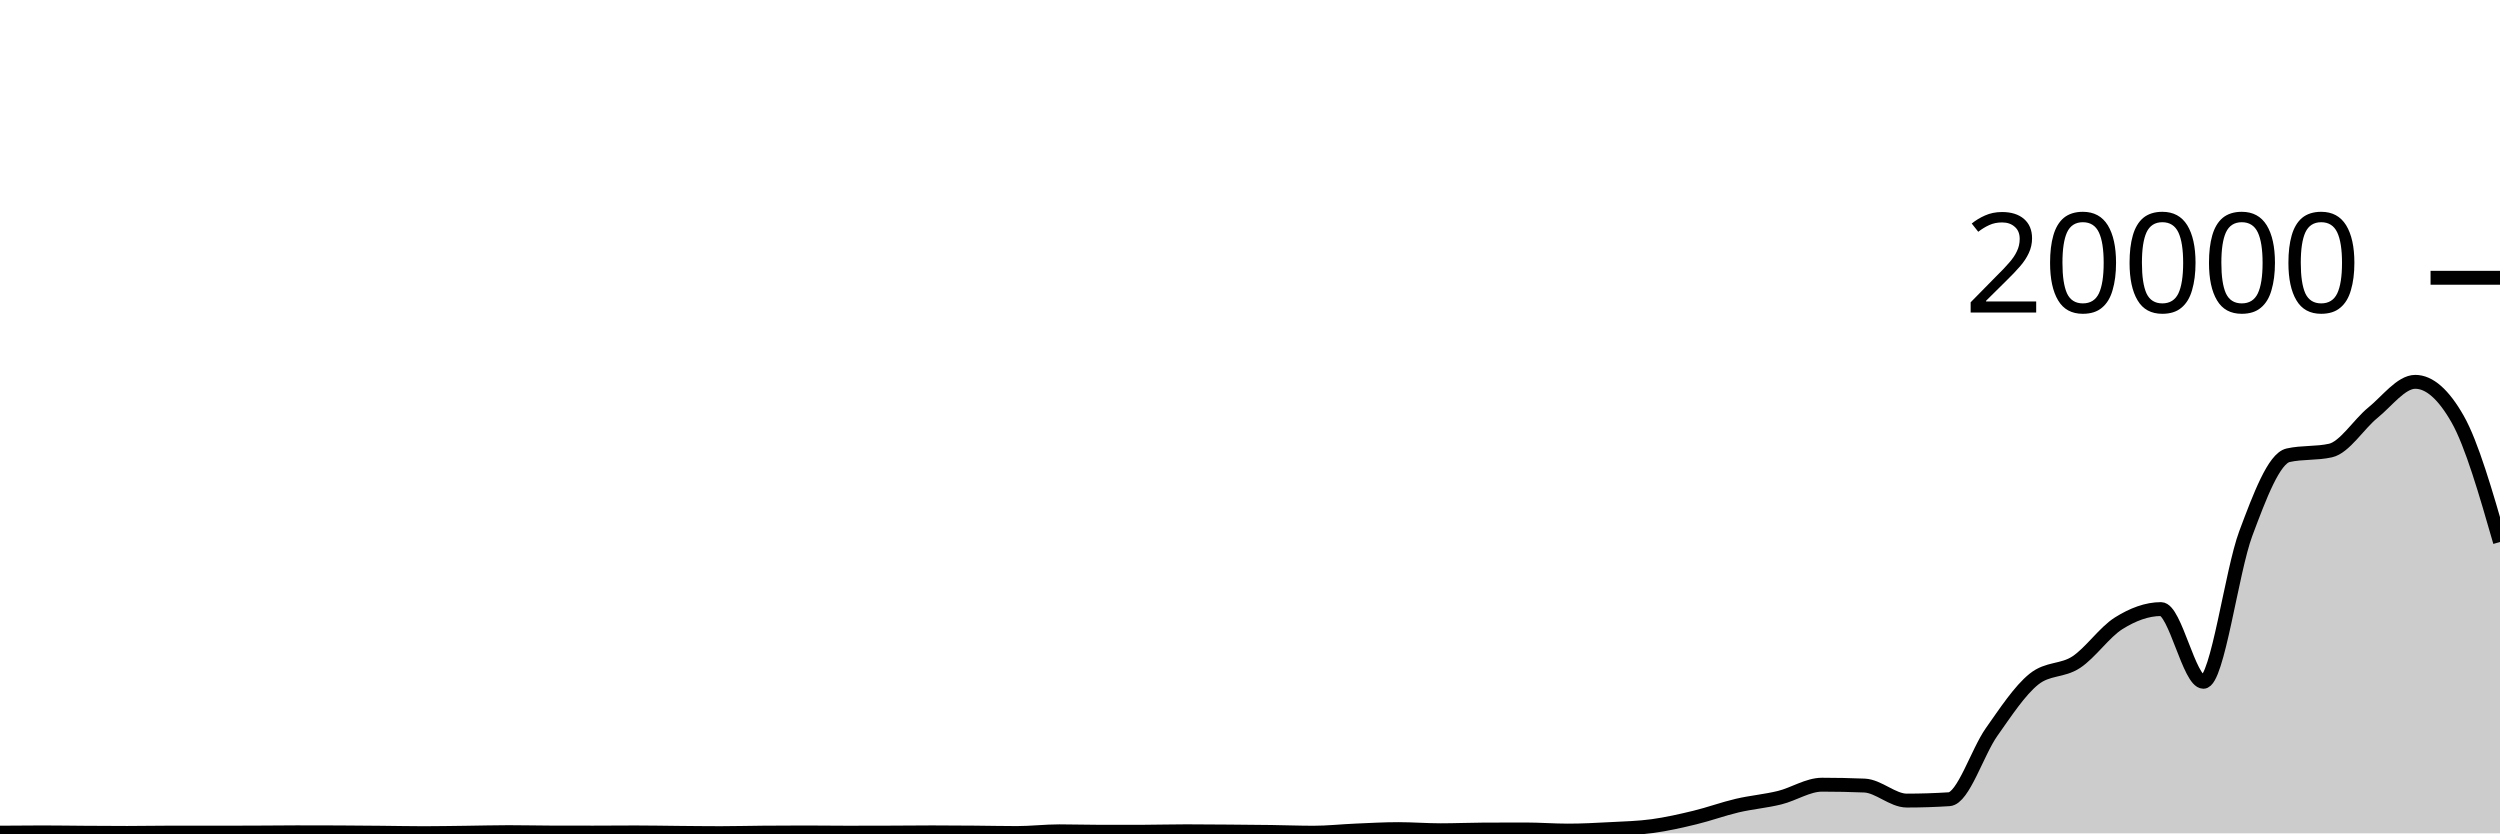
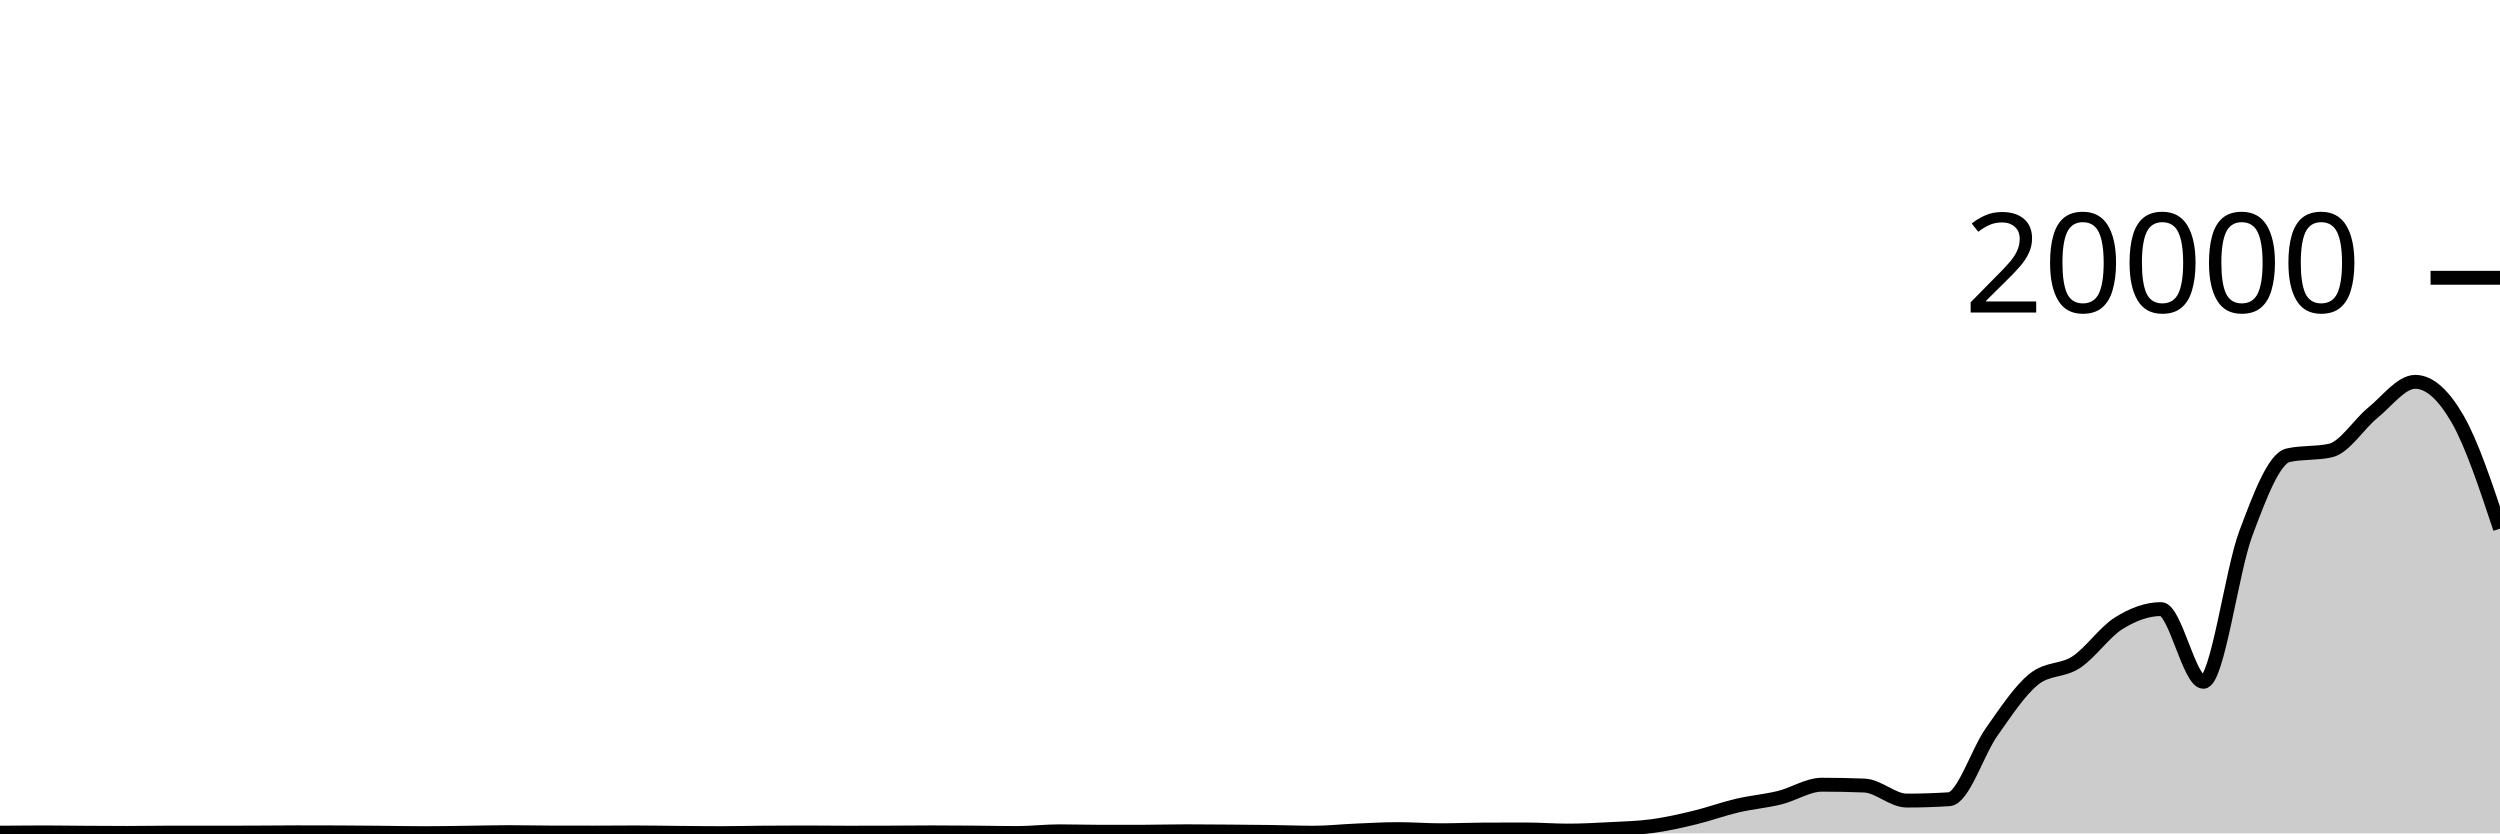
<svg xmlns="http://www.w3.org/2000/svg" viewBox="0 0 180 60">
  <g transform="translate(0,20)">
-     <path class="area" fill="rgba(0, 0, 0, 0.2)" d="M0,39.95C1.017,39.941,2.034,39.932,3.051,39.932C4.068,39.932,5.085,39.95,6.102,39.956C7.119,39.962,8.136,39.97,9.153,39.97C10.169,39.97,11.186,39.948,12.203,39.948C13.22,39.948,14.237,39.95,15.254,39.95C16.271,39.95,17.288,39.948,18.305,39.944C19.322,39.94,20.339,39.926,21.356,39.926C22.373,39.926,23.39,39.928,24.407,39.932C25.424,39.936,26.441,39.947,27.458,39.956C28.475,39.965,29.492,39.988,30.508,39.988C31.525,39.988,32.542,39.968,33.559,39.956C34.576,39.944,35.593,39.914,36.61,39.914C37.627,39.914,38.644,39.939,39.661,39.942C40.678,39.945,41.695,39.946,42.712,39.946C43.729,39.946,44.746,39.934,45.763,39.934C46.78,39.934,47.797,39.955,48.814,39.964C49.831,39.973,50.847,39.986,51.864,39.986C52.881,39.986,53.898,39.958,54.915,39.95C55.932,39.942,56.949,39.936,57.966,39.936C58.983,39.936,60,39.952,61.017,39.952C62.034,39.952,63.051,39.95,64.068,39.946C65.085,39.942,66.102,39.93,67.119,39.93C68.136,39.93,69.153,39.938,70.169,39.946C71.186,39.954,72.203,39.978,73.22,39.978C74.237,39.978,75.254,39.854,76.271,39.854C77.288,39.854,78.305,39.888,79.322,39.888C80.339,39.888,81.356,39.887,82.373,39.884C83.39,39.881,84.407,39.852,85.424,39.852C86.441,39.852,87.458,39.862,88.475,39.87C89.492,39.878,90.508,39.886,91.525,39.9C92.542,39.914,93.559,39.954,94.576,39.954C95.593,39.954,96.61,39.841,97.627,39.798C98.644,39.755,99.661,39.696,100.678,39.696C101.695,39.696,102.712,39.778,103.729,39.778C104.746,39.778,105.763,39.733,106.78,39.728C107.797,39.723,108.814,39.72,109.831,39.72C110.847,39.72,111.864,39.802,112.881,39.802C113.898,39.802,114.915,39.748,115.932,39.694C116.949,39.64,117.966,39.617,118.983,39.478C120,39.339,121.017,39.108,122.034,38.862C123.051,38.616,124.068,38.24,125.085,38.002C126.102,37.764,127.119,37.683,128.136,37.432C129.153,37.181,130.169,36.498,131.186,36.498C132.203,36.498,133.22,36.519,134.237,36.56C135.254,36.601,136.271,37.642,137.288,37.642C138.305,37.642,139.322,37.609,140.339,37.544C141.356,37.479,142.373,34.153,143.39,32.712C144.407,31.271,145.424,29.717,146.441,28.9C147.458,28.083,148.475,28.344,149.492,27.674C150.508,27.004,151.525,25.515,152.542,24.878C153.559,24.241,154.576,23.854,155.593,23.854C156.61,23.854,157.627,29.09,158.644,29.09C159.661,29.09,160.678,21.135,161.695,18.416C162.712,15.697,163.729,13.005,164.746,12.778C165.763,12.551,166.78,12.665,167.797,12.438C168.814,12.211,169.831,10.54,170.847,9.716C171.864,8.892,172.881,7.492,173.898,7.492C174.915,7.492,175.932,8.386,176.949,10.174C177.966,11.962,178.983,15.493,180,19.024L180,40C178.983,40,177.966,40,176.949,40C175.932,40,174.915,40,173.898,40C172.881,40,171.864,40,170.847,40C169.831,40,168.814,40,167.797,40C166.78,40,165.763,40,164.746,40C163.729,40,162.712,40,161.695,40C160.678,40,159.661,40,158.644,40C157.627,40,156.61,40,155.593,40C154.576,40,153.559,40,152.542,40C151.525,40,150.508,40,149.492,40C148.475,40,147.458,40,146.441,40C145.424,40,144.407,40,143.39,40C142.373,40,141.356,40,140.339,40C139.322,40,138.305,40,137.288,40C136.271,40,135.254,40,134.237,40C133.22,40,132.203,40,131.186,40C130.169,40,129.153,40,128.136,40C127.119,40,126.102,40,125.085,40C124.068,40,123.051,40,122.034,40C121.017,40,120,40,118.983,40C117.966,40,116.949,40,115.932,40C114.915,40,113.898,40,112.881,40C111.864,40,110.847,40,109.831,40C108.814,40,107.797,40,106.78,40C105.763,40,104.746,40,103.729,40C102.712,40,101.695,40,100.678,40C99.661,40,98.644,40,97.627,40C96.61,40,95.593,40,94.576,40C93.559,40,92.542,40,91.525,40C90.508,40,89.492,40,88.475,40C87.458,40,86.441,40,85.424,40C84.407,40,83.39,40,82.373,40C81.356,40,80.339,40,79.322,40C78.305,40,77.288,40,76.271,40C75.254,40,74.237,40,73.22,40C72.203,40,71.186,40,70.169,40C69.153,40,68.136,40,67.119,40C66.102,40,65.085,40,64.068,40C63.051,40,62.034,40,61.017,40C60,40,58.983,40,57.966,40C56.949,40,55.932,40,54.915,40C53.898,40,52.881,40,51.864,40C50.847,40,49.831,40,48.814,40C47.797,40,46.78,40,45.763,40C44.746,40,43.729,40,42.712,40C41.695,40,40.678,40,39.661,40C38.644,40,37.627,40,36.61,40C35.593,40,34.576,40,33.559,40C32.542,40,31.525,40,30.508,40C29.492,40,28.475,40,27.458,40C26.441,40,25.424,40,24.407,40C23.39,40,22.373,40,21.356,40C20.339,40,19.322,40,18.305,40C17.288,40,16.271,40,15.254,40C14.237,40,13.22,40,12.203,40C11.186,40,10.169,40,9.153,40C8.136,40,7.119,40,6.102,40C5.085,40,4.068,40,3.051,40C2.034,40,1.017,40,0,40Z" />
-     <path class="line" stroke="black" fill="none" d="M0,39.95C1.017,39.941,2.034,39.932,3.051,39.932C4.068,39.932,5.085,39.95,6.102,39.956C7.119,39.962,8.136,39.97,9.153,39.97C10.169,39.97,11.186,39.948,12.203,39.948C13.22,39.948,14.237,39.95,15.254,39.95C16.271,39.95,17.288,39.948,18.305,39.944C19.322,39.94,20.339,39.926,21.356,39.926C22.373,39.926,23.39,39.928,24.407,39.932C25.424,39.936,26.441,39.947,27.458,39.956C28.475,39.965,29.492,39.988,30.508,39.988C31.525,39.988,32.542,39.968,33.559,39.956C34.576,39.944,35.593,39.914,36.61,39.914C37.627,39.914,38.644,39.939,39.661,39.942C40.678,39.945,41.695,39.946,42.712,39.946C43.729,39.946,44.746,39.934,45.763,39.934C46.78,39.934,47.797,39.955,48.814,39.964C49.831,39.973,50.847,39.986,51.864,39.986C52.881,39.986,53.898,39.958,54.915,39.95C55.932,39.942,56.949,39.936,57.966,39.936C58.983,39.936,60,39.952,61.017,39.952C62.034,39.952,63.051,39.95,64.068,39.946C65.085,39.942,66.102,39.93,67.119,39.93C68.136,39.93,69.153,39.938,70.169,39.946C71.186,39.954,72.203,39.978,73.22,39.978C74.237,39.978,75.254,39.854,76.271,39.854C77.288,39.854,78.305,39.888,79.322,39.888C80.339,39.888,81.356,39.887,82.373,39.884C83.39,39.881,84.407,39.852,85.424,39.852C86.441,39.852,87.458,39.862,88.475,39.87C89.492,39.878,90.508,39.886,91.525,39.9C92.542,39.914,93.559,39.954,94.576,39.954C95.593,39.954,96.61,39.841,97.627,39.798C98.644,39.755,99.661,39.696,100.678,39.696C101.695,39.696,102.712,39.778,103.729,39.778C104.746,39.778,105.763,39.733,106.78,39.728C107.797,39.723,108.814,39.72,109.831,39.72C110.847,39.72,111.864,39.802,112.881,39.802C113.898,39.802,114.915,39.748,115.932,39.694C116.949,39.64,117.966,39.617,118.983,39.478C120,39.339,121.017,39.108,122.034,38.862C123.051,38.616,124.068,38.24,125.085,38.002C126.102,37.764,127.119,37.683,128.136,37.432C129.153,37.181,130.169,36.498,131.186,36.498C132.203,36.498,133.22,36.519,134.237,36.56C135.254,36.601,136.271,37.642,137.288,37.642C138.305,37.642,139.322,37.609,140.339,37.544C141.356,37.479,142.373,34.153,143.39,32.712C144.407,31.271,145.424,29.717,146.441,28.9C147.458,28.083,148.475,28.344,149.492,27.674C150.508,27.004,151.525,25.515,152.542,24.878C153.559,24.241,154.576,23.854,155.593,23.854C156.61,23.854,157.627,29.09,158.644,29.09C159.661,29.09,160.678,21.135,161.695,18.416C162.712,15.697,163.729,13.005,164.746,12.778C165.763,12.551,166.78,12.665,167.797,12.438C168.814,12.211,169.831,10.54,170.847,9.716C171.864,8.892,172.881,7.492,173.898,7.492C174.915,7.492,175.932,8.386,176.949,10.174C177.966,11.962,178.983,15.493,180,19.024" />
+     <path class="area" fill="rgba(0, 0, 0, 0.2)" d="M0,39.95C1.017,39.941,2.034,39.932,3.051,39.932C4.068,39.932,5.085,39.95,6.102,39.956C7.119,39.962,8.136,39.97,9.153,39.97C10.169,39.97,11.186,39.948,12.203,39.948C13.22,39.948,14.237,39.95,15.254,39.95C16.271,39.95,17.288,39.948,18.305,39.944C19.322,39.94,20.339,39.926,21.356,39.926C22.373,39.926,23.39,39.928,24.407,39.932C25.424,39.936,26.441,39.947,27.458,39.956C28.475,39.965,29.492,39.988,30.508,39.988C31.525,39.988,32.542,39.968,33.559,39.956C34.576,39.944,35.593,39.914,36.61,39.914C37.627,39.914,38.644,39.939,39.661,39.942C40.678,39.945,41.695,39.946,42.712,39.946C43.729,39.946,44.746,39.934,45.763,39.934C46.78,39.934,47.797,39.955,48.814,39.964C49.831,39.973,50.847,39.986,51.864,39.986C52.881,39.986,53.898,39.958,54.915,39.95C55.932,39.942,56.949,39.936,57.966,39.936C58.983,39.936,60,39.952,61.017,39.952C62.034,39.952,63.051,39.95,64.068,39.946C65.085,39.942,66.102,39.93,67.119,39.93C68.136,39.93,69.153,39.938,70.169,39.946C71.186,39.954,72.203,39.978,73.22,39.978C74.237,39.978,75.254,39.854,76.271,39.854C77.288,39.854,78.305,39.888,79.322,39.888C80.339,39.888,81.356,39.887,82.373,39.884C83.39,39.881,84.407,39.852,85.424,39.852C86.441,39.852,87.458,39.862,88.475,39.87C89.492,39.878,90.508,39.886,91.525,39.9C92.542,39.914,93.559,39.954,94.576,39.954C95.593,39.954,96.61,39.841,97.627,39.798C98.644,39.755,99.661,39.696,100.678,39.696C101.695,39.696,102.712,39.778,103.729,39.778C104.746,39.778,105.763,39.733,106.78,39.728C107.797,39.723,108.814,39.72,109.831,39.72C110.847,39.72,111.864,39.802,112.881,39.802C113.898,39.802,114.915,39.748,115.932,39.694C116.949,39.64,117.966,39.617,118.983,39.478C120,39.339,121.017,39.108,122.034,38.862C123.051,38.616,124.068,38.24,125.085,38.002C126.102,37.764,127.119,37.683,128.136,37.432C129.153,37.181,130.169,36.498,131.186,36.498C132.203,36.498,133.22,36.519,134.237,36.56C135.254,36.601,136.271,37.642,137.288,37.642C138.305,37.642,139.322,37.609,140.339,37.544C141.356,37.479,142.373,34.153,143.39,32.712C144.407,31.271,145.424,29.717,146.441,28.9C147.458,28.083,148.475,28.344,149.492,27.674C150.508,27.004,151.525,25.515,152.542,24.878C153.559,24.241,154.576,23.854,155.593,23.854C156.61,23.854,157.627,29.09,158.644,29.09C159.661,29.09,160.678,21.135,161.695,18.416C162.712,15.697,163.729,13.005,164.746,12.778C165.763,12.551,166.78,12.665,167.797,12.438C168.814,12.211,169.831,10.54,170.847,9.716C171.864,8.892,172.881,7.492,173.898,7.492C174.915,7.492,175.932,8.413,176.949,10.174C177.966,11.935,178.983,14.998,180,18.06L180,40C178.983,40,177.966,40,176.949,40C175.932,40,174.915,40,173.898,40C172.881,40,171.864,40,170.847,40C169.831,40,168.814,40,167.797,40C166.78,40,165.763,40,164.746,40C163.729,40,162.712,40,161.695,40C160.678,40,159.661,40,158.644,40C157.627,40,156.61,40,155.593,40C154.576,40,153.559,40,152.542,40C151.525,40,150.508,40,149.492,40C148.475,40,147.458,40,146.441,40C145.424,40,144.407,40,143.39,40C142.373,40,141.356,40,140.339,40C139.322,40,138.305,40,137.288,40C136.271,40,135.254,40,134.237,40C133.22,40,132.203,40,131.186,40C130.169,40,129.153,40,128.136,40C127.119,40,126.102,40,125.085,40C124.068,40,123.051,40,122.034,40C121.017,40,120,40,118.983,40C117.966,40,116.949,40,115.932,40C114.915,40,113.898,40,112.881,40C111.864,40,110.847,40,109.831,40C108.814,40,107.797,40,106.78,40C105.763,40,104.746,40,103.729,40C102.712,40,101.695,40,100.678,40C99.661,40,98.644,40,97.627,40C96.61,40,95.593,40,94.576,40C93.559,40,92.542,40,91.525,40C90.508,40,89.492,40,88.475,40C87.458,40,86.441,40,85.424,40C84.407,40,83.39,40,82.373,40C81.356,40,80.339,40,79.322,40C78.305,40,77.288,40,76.271,40C75.254,40,74.237,40,73.22,40C72.203,40,71.186,40,70.169,40C69.153,40,68.136,40,67.119,40C66.102,40,65.085,40,64.068,40C63.051,40,62.034,40,61.017,40C60,40,58.983,40,57.966,40C56.949,40,55.932,40,54.915,40C53.898,40,52.881,40,51.864,40C50.847,40,49.831,40,48.814,40C47.797,40,46.78,40,45.763,40C44.746,40,43.729,40,42.712,40C41.695,40,40.678,40,39.661,40C38.644,40,37.627,40,36.61,40C35.593,40,34.576,40,33.559,40C32.542,40,31.525,40,30.508,40C29.492,40,28.475,40,27.458,40C26.441,40,25.424,40,24.407,40C23.39,40,22.373,40,21.356,40C20.339,40,19.322,40,18.305,40C17.288,40,16.271,40,15.254,40C14.237,40,13.22,40,12.203,40C11.186,40,10.169,40,9.153,40C8.136,40,7.119,40,6.102,40C5.085,40,4.068,40,3.051,40C2.034,40,1.017,40,0,40Z" />
+     <path class="line" stroke="black" fill="none" d="M0,39.95C1.017,39.941,2.034,39.932,3.051,39.932C4.068,39.932,5.085,39.95,6.102,39.956C7.119,39.962,8.136,39.97,9.153,39.97C10.169,39.97,11.186,39.948,12.203,39.948C13.22,39.948,14.237,39.95,15.254,39.95C16.271,39.95,17.288,39.948,18.305,39.944C19.322,39.94,20.339,39.926,21.356,39.926C22.373,39.926,23.39,39.928,24.407,39.932C25.424,39.936,26.441,39.947,27.458,39.956C28.475,39.965,29.492,39.988,30.508,39.988C31.525,39.988,32.542,39.968,33.559,39.956C34.576,39.944,35.593,39.914,36.61,39.914C37.627,39.914,38.644,39.939,39.661,39.942C40.678,39.945,41.695,39.946,42.712,39.946C43.729,39.946,44.746,39.934,45.763,39.934C46.78,39.934,47.797,39.955,48.814,39.964C49.831,39.973,50.847,39.986,51.864,39.986C52.881,39.986,53.898,39.958,54.915,39.95C55.932,39.942,56.949,39.936,57.966,39.936C58.983,39.936,60,39.952,61.017,39.952C62.034,39.952,63.051,39.95,64.068,39.946C65.085,39.942,66.102,39.93,67.119,39.93C68.136,39.93,69.153,39.938,70.169,39.946C71.186,39.954,72.203,39.978,73.22,39.978C74.237,39.978,75.254,39.854,76.271,39.854C77.288,39.854,78.305,39.888,79.322,39.888C80.339,39.888,81.356,39.887,82.373,39.884C83.39,39.881,84.407,39.852,85.424,39.852C86.441,39.852,87.458,39.862,88.475,39.87C89.492,39.878,90.508,39.886,91.525,39.9C92.542,39.914,93.559,39.954,94.576,39.954C95.593,39.954,96.61,39.841,97.627,39.798C98.644,39.755,99.661,39.696,100.678,39.696C101.695,39.696,102.712,39.778,103.729,39.778C104.746,39.778,105.763,39.733,106.78,39.728C107.797,39.723,108.814,39.72,109.831,39.72C110.847,39.72,111.864,39.802,112.881,39.802C113.898,39.802,114.915,39.748,115.932,39.694C116.949,39.64,117.966,39.617,118.983,39.478C120,39.339,121.017,39.108,122.034,38.862C123.051,38.616,124.068,38.24,125.085,38.002C126.102,37.764,127.119,37.683,128.136,37.432C129.153,37.181,130.169,36.498,131.186,36.498C132.203,36.498,133.22,36.519,134.237,36.56C135.254,36.601,136.271,37.642,137.288,37.642C138.305,37.642,139.322,37.609,140.339,37.544C141.356,37.479,142.373,34.153,143.39,32.712C144.407,31.271,145.424,29.717,146.441,28.9C147.458,28.083,148.475,28.344,149.492,27.674C150.508,27.004,151.525,25.515,152.542,24.878C153.559,24.241,154.576,23.854,155.593,23.854C156.61,23.854,157.627,29.09,158.644,29.09C159.661,29.09,160.678,21.135,161.695,18.416C162.712,15.697,163.729,13.005,164.746,12.778C165.763,12.551,166.78,12.665,167.797,12.438C168.814,12.211,169.831,10.54,170.847,9.716C171.864,8.892,172.881,7.492,173.898,7.492C174.915,7.492,175.932,8.413,176.949,10.174C177.966,11.935,178.983,14.998,180,18.06" />
    <path class="axis-ceiling" stroke-width="1" stroke="black" fill="none" d="M175,0L180,0" />
    <text class="axis-ceiling-label" font-family="sans-serif" text-anchor="end" font-size="10px" x="170" y="2.5">20000</text>
  </g>
</svg>
